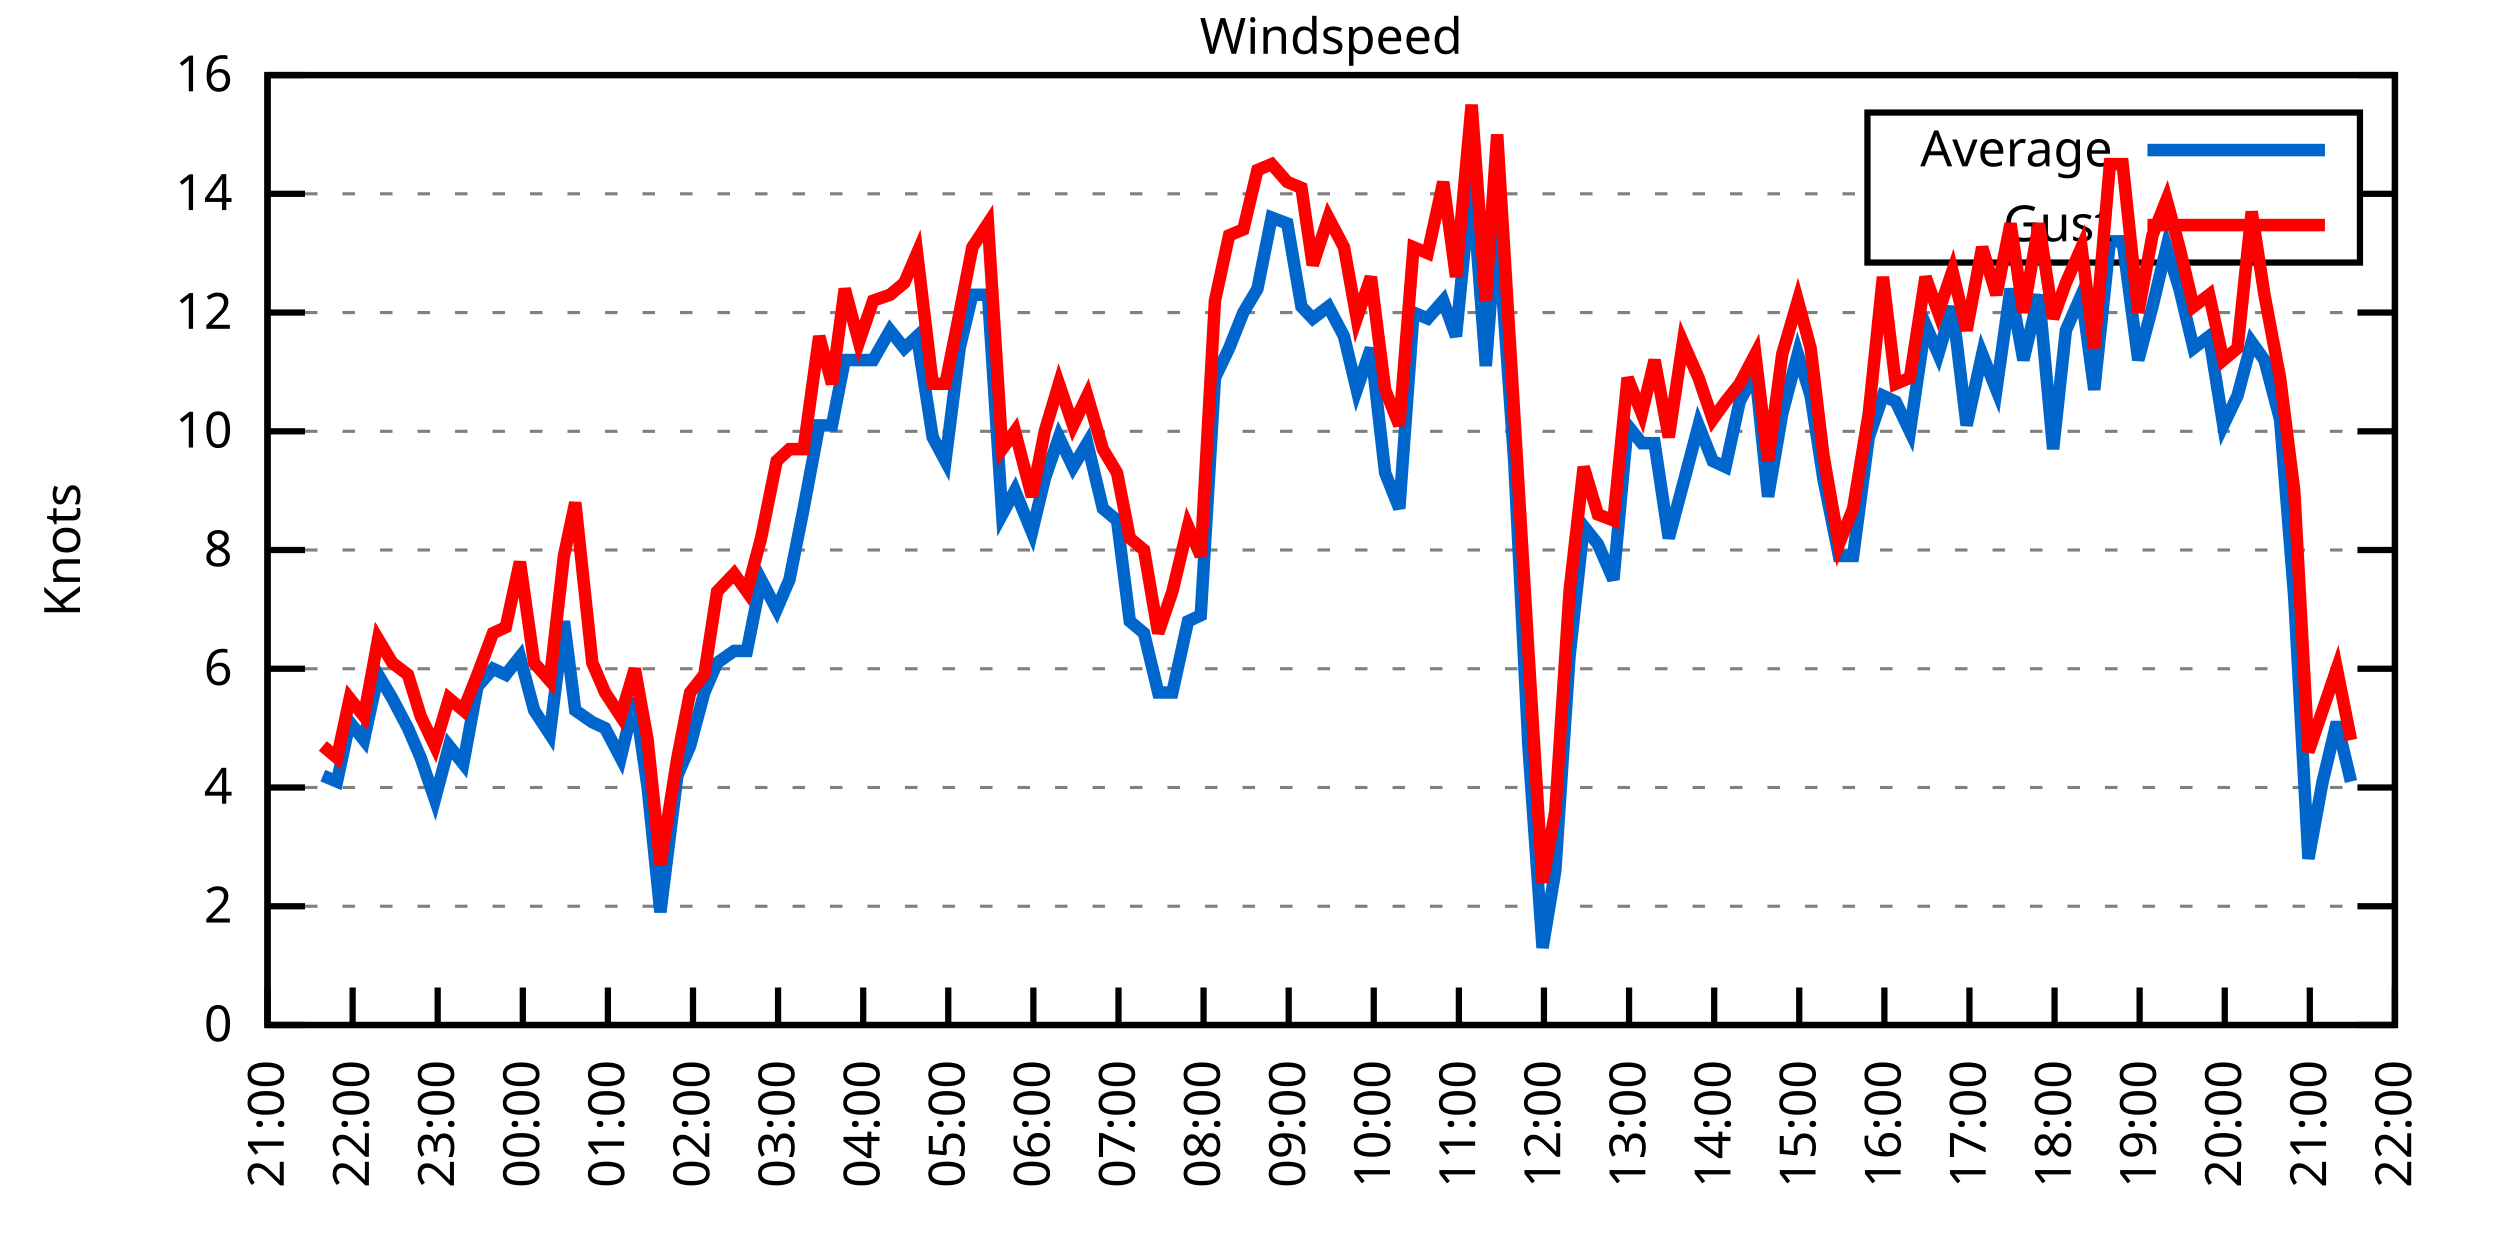
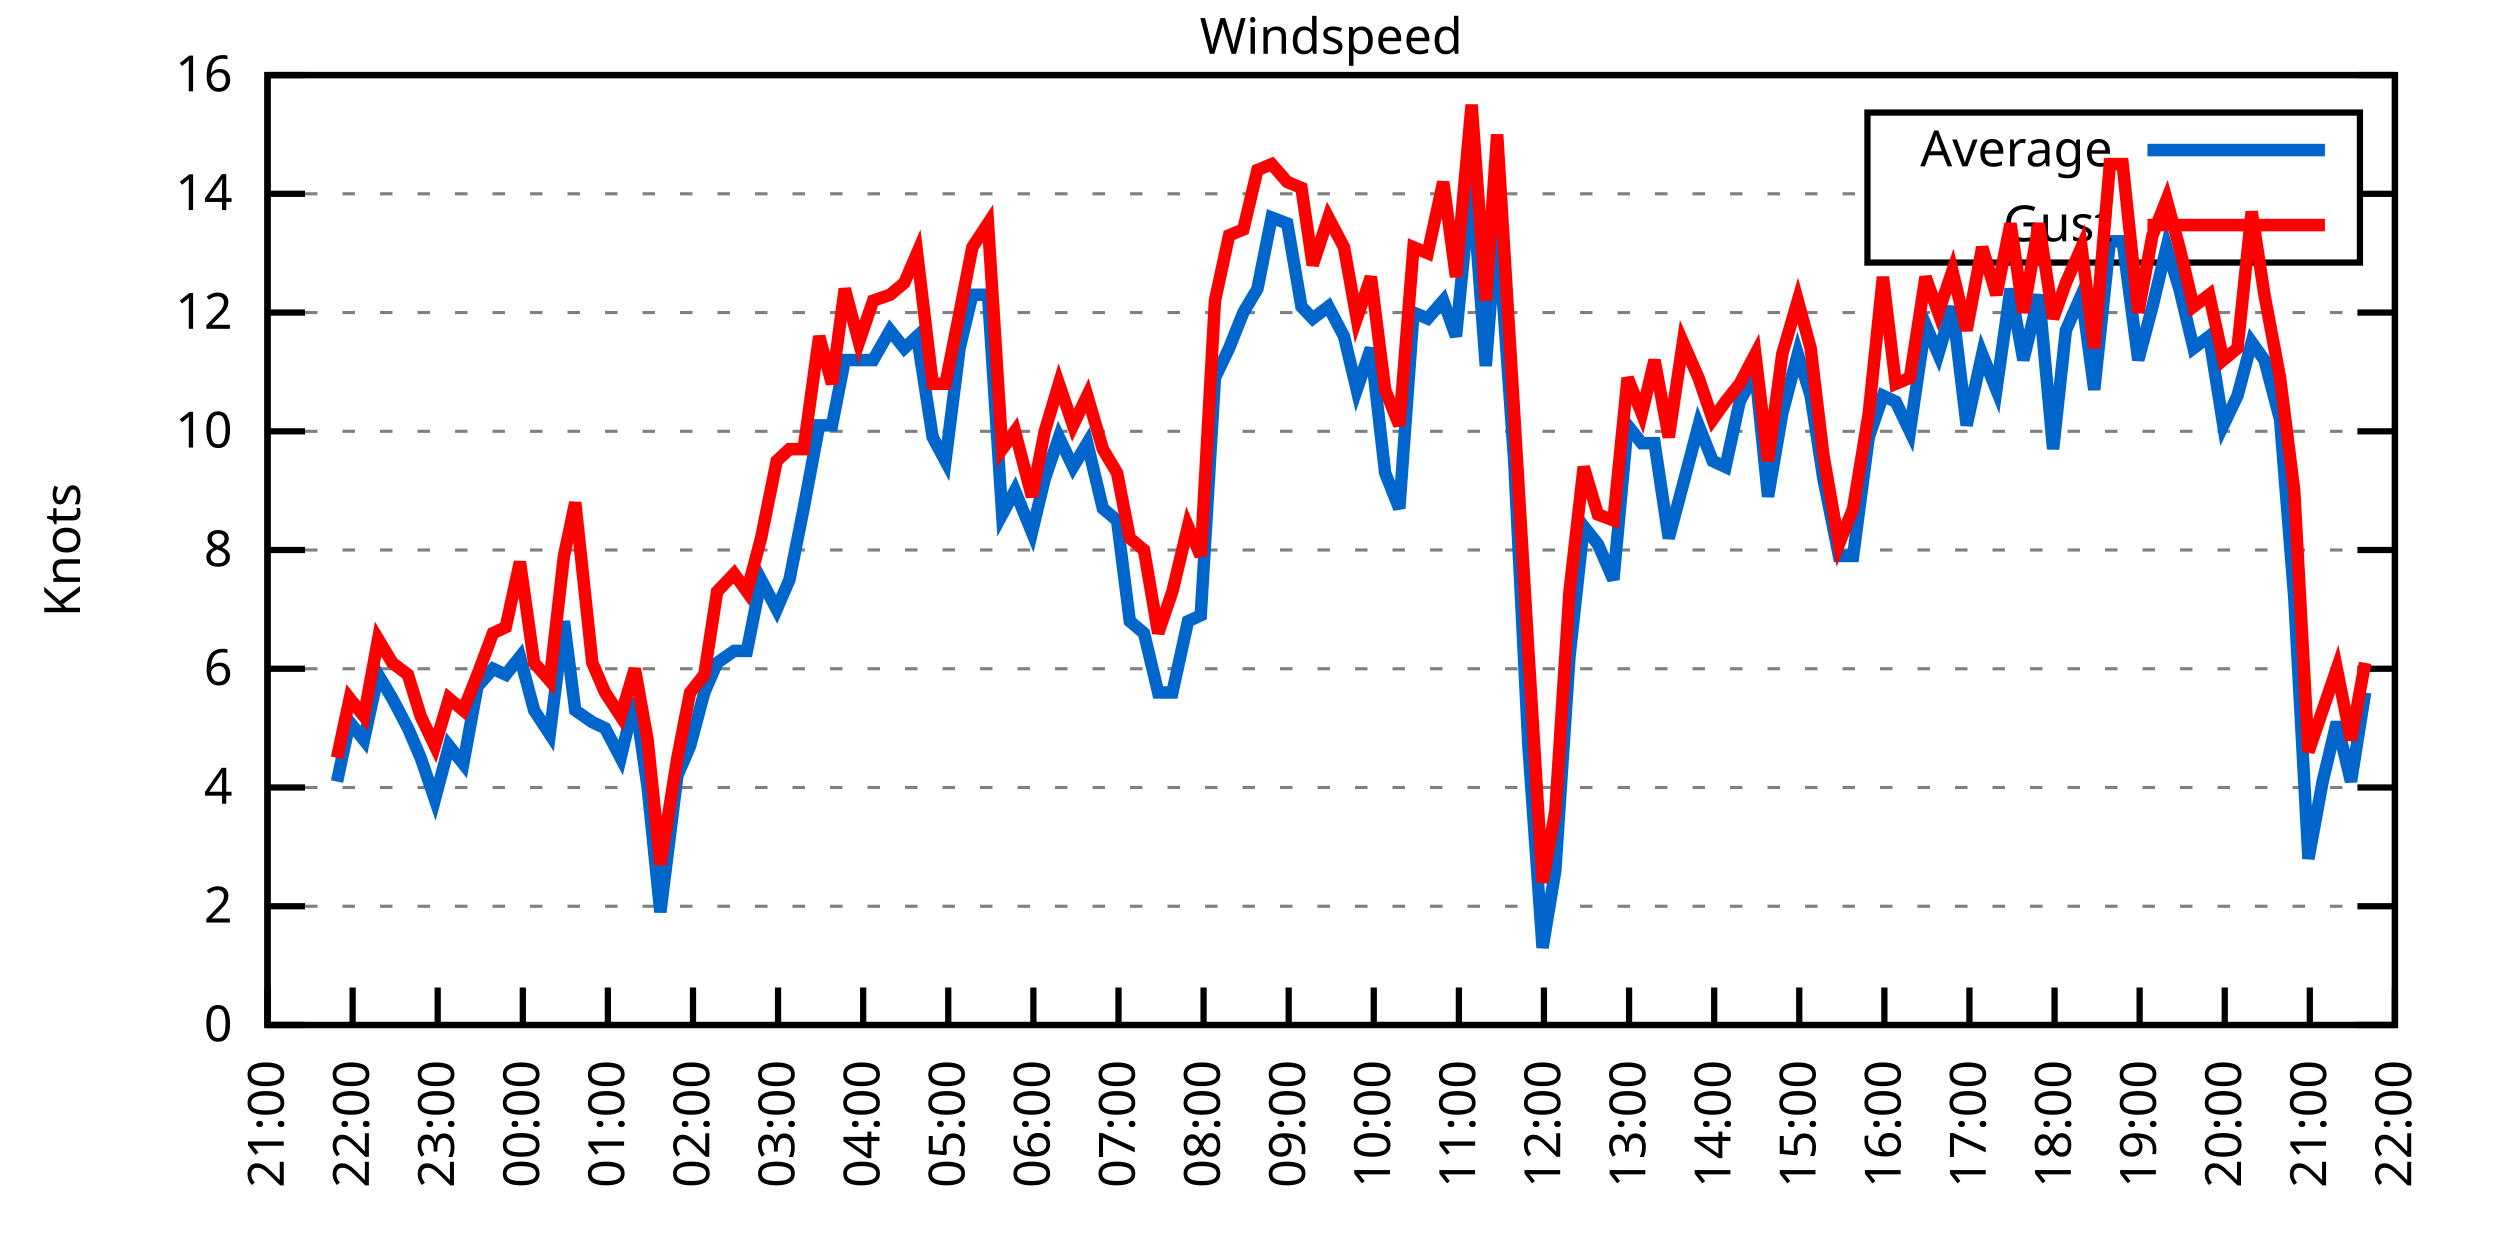
<svg xmlns="http://www.w3.org/2000/svg" xmlns:xlink="http://www.w3.org/1999/xlink" width="400" height="200" viewBox="0 0 400 200">
  <g id="gnuplot_canvas">
    <rect x="0" y="0" width="400" height="200" fill="none" />
    <defs>
      <circle id="gpDot" r="0.5" stroke-width="0.5" stroke="currentColor" />
      <path id="gpPt0" stroke-width="0.333" stroke="currentColor" d="M-1,0 h2 M0,-1 v2" />
      <path id="gpPt1" stroke-width="0.333" stroke="currentColor" d="M-1,-1 L1,1 M1,-1 L-1,1" />
      <path id="gpPt2" stroke-width="0.333" stroke="currentColor" d="M-1,0 L1,0 M0,-1 L0,1 M-1,-1 L1,1 M-1,1 L1,-1" />
      <rect id="gpPt3" stroke-width="0.333" stroke="currentColor" x="-1" y="-1" width="2" height="2" />
      <rect id="gpPt4" stroke-width="0.333" stroke="currentColor" fill="currentColor" x="-1" y="-1" width="2" height="2" />
      <circle id="gpPt5" stroke-width="0.333" stroke="currentColor" cx="0" cy="0" r="1" />
      <use xlink:href="#gpPt5" id="gpPt6" fill="currentColor" stroke="none" />
      <path id="gpPt7" stroke-width="0.333" stroke="currentColor" d="M0,-1.33 L-1.33,0.67 L1.33,0.67 z" />
      <use xlink:href="#gpPt7" id="gpPt8" fill="currentColor" stroke="none" />
      <use xlink:href="#gpPt7" id="gpPt9" stroke="currentColor" transform="rotate(180)" />
      <use xlink:href="#gpPt9" id="gpPt10" fill="currentColor" stroke="none" />
      <use xlink:href="#gpPt3" id="gpPt11" stroke="currentColor" transform="rotate(45)" />
      <use xlink:href="#gpPt11" id="gpPt12" fill="currentColor" stroke="none" />
      <path id="gpPt13" stroke-width="0.333" stroke="currentColor" d="M0,1.330 L1.265,0.411 L0.782,-1.067 L-0.782,-1.076 L-1.265,0.411 z" />
      <use xlink:href="#gpPt13" id="gpPt14" fill="currentColor" stroke="none" />
      <filter id="textbox" filterUnits="objectBoundingBox" x="0" y="0" height="1" width="1">
        <feFlood flood-color="white" flood-opacity="1" result="bgnd" />
        <feComposite in="SourceGraphic" in2="bgnd" operator="atop" />
      </filter>
      <filter id="greybox" filterUnits="objectBoundingBox" x="0" y="0" height="1" width="1">
        <feFlood flood-color="lightgrey" flood-opacity="1" result="grey" />
        <feComposite in="SourceGraphic" in2="grey" operator="atop" />
      </filter>
    </defs>
    <g fill="none" color="white" stroke="currentColor" stroke-width="1.00" stroke-linecap="butt" stroke-linejoin="miter">
</g>
    <g fill="none" color="black" stroke="currentColor" stroke-width="1.00" stroke-linecap="butt" stroke-linejoin="miter">
      <g stroke="none" shape-rendering="crispEdges">
        <polygon fill="rgb(255, 255, 255)" points="42.80,164.00 383.18,164.00 383.18,12.02 42.80,12.02 " />
      </g>
    </g>
    <g fill="none" color="black" stroke="currentColor" stroke-width="1.00" stroke-linecap="butt" stroke-linejoin="miter">
</g>
    <g fill="none" color="black" stroke="black" stroke-width="0.50" stroke-linecap="butt" stroke-linejoin="miter">
</g>
    <g fill="none" color="gray" stroke="currentColor" stroke-width="0.50" stroke-linecap="butt" stroke-linejoin="miter">
      <path stroke="gray" stroke-dasharray="2,4" class="gridline" d="M42.80,164.00 L383.19,164.00  " />
    </g>
    <g fill="none" color="gray" stroke="gray" stroke-width="1.00" stroke-linecap="butt" stroke-linejoin="miter">
</g>
    <g fill="none" color="black" stroke="currentColor" stroke-width="1.00" stroke-linecap="butt" stroke-linejoin="miter">
      <path stroke="black" d="M42.80,164.00 L48.80,164.00 M383.19,164.00 L377.19,164.00  " />
      <g transform="translate(37.20,166.60)" stroke="none" fill="black" font-family="Sans" font-size="8.00" text-anchor="end">
        <text>
          <tspan font-family="Sans"> 0</tspan>
        </text>
      </g>
    </g>
    <g fill="none" color="black" stroke="currentColor" stroke-width="1.00" stroke-linecap="butt" stroke-linejoin="miter">
</g>
    <g fill="none" color="black" stroke="black" stroke-width="0.50" stroke-linecap="butt" stroke-linejoin="miter">
</g>
    <g fill="none" color="gray" stroke="currentColor" stroke-width="0.50" stroke-linecap="butt" stroke-linejoin="miter">
      <path stroke="gray" stroke-dasharray="2,4" class="gridline" d="M42.80,145.00 L383.19,145.00  " />
    </g>
    <g fill="none" color="gray" stroke="gray" stroke-width="1.00" stroke-linecap="butt" stroke-linejoin="miter">
</g>
    <g fill="none" color="black" stroke="currentColor" stroke-width="1.00" stroke-linecap="butt" stroke-linejoin="miter">
      <path stroke="black" d="M42.80,145.00 L48.80,145.00 M383.19,145.00 L377.19,145.00  " />
      <g transform="translate(37.20,147.60)" stroke="none" fill="black" font-family="Sans" font-size="8.00" text-anchor="end">
        <text>
          <tspan font-family="Sans"> 2</tspan>
        </text>
      </g>
    </g>
    <g fill="none" color="black" stroke="currentColor" stroke-width="1.00" stroke-linecap="butt" stroke-linejoin="miter">
</g>
    <g fill="none" color="black" stroke="black" stroke-width="0.50" stroke-linecap="butt" stroke-linejoin="miter">
</g>
    <g fill="none" color="gray" stroke="currentColor" stroke-width="0.50" stroke-linecap="butt" stroke-linejoin="miter">
      <path stroke="gray" stroke-dasharray="2,4" class="gridline" d="M42.80,126.00 L383.19,126.00  " />
    </g>
    <g fill="none" color="gray" stroke="gray" stroke-width="1.00" stroke-linecap="butt" stroke-linejoin="miter">
</g>
    <g fill="none" color="black" stroke="currentColor" stroke-width="1.00" stroke-linecap="butt" stroke-linejoin="miter">
      <path stroke="black" d="M42.80,126.00 L48.80,126.00 M383.19,126.00 L377.19,126.00  " />
      <g transform="translate(37.20,128.60)" stroke="none" fill="black" font-family="Sans" font-size="8.00" text-anchor="end">
        <text>
          <tspan font-family="Sans"> 4</tspan>
        </text>
      </g>
    </g>
    <g fill="none" color="black" stroke="currentColor" stroke-width="1.00" stroke-linecap="butt" stroke-linejoin="miter">
</g>
    <g fill="none" color="black" stroke="black" stroke-width="0.50" stroke-linecap="butt" stroke-linejoin="miter">
</g>
    <g fill="none" color="gray" stroke="currentColor" stroke-width="0.50" stroke-linecap="butt" stroke-linejoin="miter">
      <path stroke="gray" stroke-dasharray="2,4" class="gridline" d="M42.80,107.00 L383.19,107.00  " />
    </g>
    <g fill="none" color="gray" stroke="gray" stroke-width="1.00" stroke-linecap="butt" stroke-linejoin="miter">
</g>
    <g fill="none" color="black" stroke="currentColor" stroke-width="1.00" stroke-linecap="butt" stroke-linejoin="miter">
      <path stroke="black" d="M42.80,107.00 L48.80,107.00 M383.19,107.00 L377.19,107.00  " />
      <g transform="translate(37.20,109.60)" stroke="none" fill="black" font-family="Sans" font-size="8.00" text-anchor="end">
        <text>
          <tspan font-family="Sans"> 6</tspan>
        </text>
      </g>
    </g>
    <g fill="none" color="black" stroke="currentColor" stroke-width="1.00" stroke-linecap="butt" stroke-linejoin="miter">
</g>
    <g fill="none" color="black" stroke="black" stroke-width="0.50" stroke-linecap="butt" stroke-linejoin="miter">
</g>
    <g fill="none" color="gray" stroke="currentColor" stroke-width="0.50" stroke-linecap="butt" stroke-linejoin="miter">
      <path stroke="gray" stroke-dasharray="2,4" class="gridline" d="M42.80,88.00 L383.19,88.00  " />
    </g>
    <g fill="none" color="gray" stroke="gray" stroke-width="1.00" stroke-linecap="butt" stroke-linejoin="miter">
</g>
    <g fill="none" color="black" stroke="currentColor" stroke-width="1.00" stroke-linecap="butt" stroke-linejoin="miter">
      <path stroke="black" d="M42.80,88.00 L48.80,88.00 M383.19,88.00 L377.19,88.00  " />
      <g transform="translate(37.20,90.60)" stroke="none" fill="black" font-family="Sans" font-size="8.00" text-anchor="end">
        <text>
          <tspan font-family="Sans"> 8</tspan>
        </text>
      </g>
    </g>
    <g fill="none" color="black" stroke="currentColor" stroke-width="1.00" stroke-linecap="butt" stroke-linejoin="miter">
</g>
    <g fill="none" color="black" stroke="black" stroke-width="0.50" stroke-linecap="butt" stroke-linejoin="miter">
</g>
    <g fill="none" color="gray" stroke="currentColor" stroke-width="0.50" stroke-linecap="butt" stroke-linejoin="miter">
      <path stroke="gray" stroke-dasharray="2,4" class="gridline" d="M42.80,69.01 L383.19,69.01  " />
    </g>
    <g fill="none" color="gray" stroke="gray" stroke-width="1.00" stroke-linecap="butt" stroke-linejoin="miter">
</g>
    <g fill="none" color="black" stroke="currentColor" stroke-width="1.00" stroke-linecap="butt" stroke-linejoin="miter">
      <path stroke="black" d="M42.80,69.01 L48.80,69.01 M383.19,69.01 L377.19,69.01  " />
      <g transform="translate(37.20,71.61)" stroke="none" fill="black" font-family="Sans" font-size="8.00" text-anchor="end">
        <text>
          <tspan font-family="Sans"> 10</tspan>
        </text>
      </g>
    </g>
    <g fill="none" color="black" stroke="currentColor" stroke-width="1.00" stroke-linecap="butt" stroke-linejoin="miter">
</g>
    <g fill="none" color="black" stroke="black" stroke-width="0.50" stroke-linecap="butt" stroke-linejoin="miter">
</g>
    <g fill="none" color="gray" stroke="currentColor" stroke-width="0.50" stroke-linecap="butt" stroke-linejoin="miter">
      <path stroke="gray" stroke-dasharray="2,4" class="gridline" d="M42.80,50.01 L383.19,50.01  " />
    </g>
    <g fill="none" color="gray" stroke="gray" stroke-width="1.00" stroke-linecap="butt" stroke-linejoin="miter">
</g>
    <g fill="none" color="black" stroke="currentColor" stroke-width="1.00" stroke-linecap="butt" stroke-linejoin="miter">
      <path stroke="black" d="M42.80,50.01 L48.80,50.01 M383.19,50.01 L377.19,50.01  " />
      <g transform="translate(37.20,52.61)" stroke="none" fill="black" font-family="Sans" font-size="8.00" text-anchor="end">
        <text>
          <tspan font-family="Sans"> 12</tspan>
        </text>
      </g>
    </g>
    <g fill="none" color="black" stroke="currentColor" stroke-width="1.00" stroke-linecap="butt" stroke-linejoin="miter">
</g>
    <g fill="none" color="black" stroke="black" stroke-width="0.50" stroke-linecap="butt" stroke-linejoin="miter">
</g>
    <g fill="none" color="gray" stroke="currentColor" stroke-width="0.50" stroke-linecap="butt" stroke-linejoin="miter">
      <path stroke="gray" stroke-dasharray="2,4" class="gridline" d="M42.80,31.01 L298.79,31.01 M377.59,31.01 L383.19,31.01  " />
    </g>
    <g fill="none" color="gray" stroke="gray" stroke-width="1.00" stroke-linecap="butt" stroke-linejoin="miter">
</g>
    <g fill="none" color="black" stroke="currentColor" stroke-width="1.00" stroke-linecap="butt" stroke-linejoin="miter">
      <path stroke="black" d="M42.80,31.01 L48.80,31.01 M383.19,31.01 L377.19,31.01  " />
      <g transform="translate(37.20,33.61)" stroke="none" fill="black" font-family="Sans" font-size="8.00" text-anchor="end">
        <text>
          <tspan font-family="Sans"> 14</tspan>
        </text>
      </g>
    </g>
    <g fill="none" color="black" stroke="currentColor" stroke-width="1.00" stroke-linecap="butt" stroke-linejoin="miter">
</g>
    <g fill="none" color="black" stroke="black" stroke-width="0.50" stroke-linecap="butt" stroke-linejoin="miter">
</g>
    <g fill="none" color="gray" stroke="currentColor" stroke-width="0.50" stroke-linecap="butt" stroke-linejoin="miter">
      <path stroke="gray" stroke-dasharray="2,4" class="gridline" d="M42.80,12.01 L383.19,12.01  " />
    </g>
    <g fill="none" color="gray" stroke="gray" stroke-width="1.00" stroke-linecap="butt" stroke-linejoin="miter">
</g>
    <g fill="none" color="black" stroke="currentColor" stroke-width="1.00" stroke-linecap="butt" stroke-linejoin="miter">
      <path stroke="black" d="M42.80,12.01 L48.80,12.01 M383.19,12.01 L377.19,12.01  " />
      <g transform="translate(37.20,14.61)" stroke="none" fill="black" font-family="Sans" font-size="8.00" text-anchor="end">
        <text>
          <tspan font-family="Sans"> 16</tspan>
        </text>
      </g>
    </g>
    <g fill="none" color="black" stroke="currentColor" stroke-width="1.00" stroke-linecap="butt" stroke-linejoin="miter">
      <path stroke="black" d="M42.80,164.00 L42.80,158.00  " />
      <g transform="translate(45.40,169.60) rotate(270.00)" stroke="none" fill="black" font-family="Sans" font-size="8.00" text-anchor="end">
        <text>
          <tspan font-family="Sans">21:00</tspan>
        </text>
      </g>
    </g>
    <g fill="none" color="black" stroke="currentColor" stroke-width="1.00" stroke-linecap="butt" stroke-linejoin="miter">
      <path stroke="black" d="M56.42,164.00 L56.42,158.00  " />
      <g transform="translate(59.02,169.60) rotate(270.00)" stroke="none" fill="black" font-family="Sans" font-size="8.00" text-anchor="end">
        <text>
          <tspan font-family="Sans">22:00</tspan>
        </text>
      </g>
    </g>
    <g fill="none" color="black" stroke="currentColor" stroke-width="1.00" stroke-linecap="butt" stroke-linejoin="miter">
      <path stroke="black" d="M70.03,164.00 L70.03,158.00  " />
      <g transform="translate(72.63,169.60) rotate(270.00)" stroke="none" fill="black" font-family="Sans" font-size="8.00" text-anchor="end">
        <text>
          <tspan font-family="Sans">23:00</tspan>
        </text>
      </g>
    </g>
    <g fill="none" color="black" stroke="currentColor" stroke-width="1.00" stroke-linecap="butt" stroke-linejoin="miter">
      <path stroke="black" d="M83.65,164.00 L83.65,158.00  " />
      <g transform="translate(86.25,169.60) rotate(270.00)" stroke="none" fill="black" font-family="Sans" font-size="8.00" text-anchor="end">
        <text>
          <tspan font-family="Sans">00:00</tspan>
        </text>
      </g>
    </g>
    <g fill="none" color="black" stroke="currentColor" stroke-width="1.00" stroke-linecap="butt" stroke-linejoin="miter">
      <path stroke="black" d="M97.26,164.00 L97.26,158.00  " />
      <g transform="translate(99.86,169.60) rotate(270.00)" stroke="none" fill="black" font-family="Sans" font-size="8.00" text-anchor="end">
        <text>
          <tspan font-family="Sans">01:00</tspan>
        </text>
      </g>
    </g>
    <g fill="none" color="black" stroke="currentColor" stroke-width="1.00" stroke-linecap="butt" stroke-linejoin="miter">
      <path stroke="black" d="M110.88,164.00 L110.88,158.00  " />
      <g transform="translate(113.48,169.60) rotate(270.00)" stroke="none" fill="black" font-family="Sans" font-size="8.00" text-anchor="end">
        <text>
          <tspan font-family="Sans">02:00</tspan>
        </text>
      </g>
    </g>
    <g fill="none" color="black" stroke="currentColor" stroke-width="1.00" stroke-linecap="butt" stroke-linejoin="miter">
      <path stroke="black" d="M124.49,164.00 L124.49,158.00  " />
      <g transform="translate(127.09,169.60) rotate(270.00)" stroke="none" fill="black" font-family="Sans" font-size="8.00" text-anchor="end">
        <text>
          <tspan font-family="Sans">03:00</tspan>
        </text>
      </g>
    </g>
    <g fill="none" color="black" stroke="currentColor" stroke-width="1.00" stroke-linecap="butt" stroke-linejoin="miter">
      <path stroke="black" d="M138.11,164.00 L138.11,158.00  " />
      <g transform="translate(140.71,169.60) rotate(270.00)" stroke="none" fill="black" font-family="Sans" font-size="8.00" text-anchor="end">
        <text>
          <tspan font-family="Sans">04:00</tspan>
        </text>
      </g>
    </g>
    <g fill="none" color="black" stroke="currentColor" stroke-width="1.00" stroke-linecap="butt" stroke-linejoin="miter">
      <path stroke="black" d="M151.72,164.00 L151.72,158.00  " />
      <g transform="translate(154.32,169.60) rotate(270.00)" stroke="none" fill="black" font-family="Sans" font-size="8.00" text-anchor="end">
        <text>
          <tspan font-family="Sans">05:00</tspan>
        </text>
      </g>
    </g>
    <g fill="none" color="black" stroke="currentColor" stroke-width="1.00" stroke-linecap="butt" stroke-linejoin="miter">
      <path stroke="black" d="M165.34,164.00 L165.34,158.00  " />
      <g transform="translate(167.94,169.60) rotate(270.00)" stroke="none" fill="black" font-family="Sans" font-size="8.00" text-anchor="end">
        <text>
          <tspan font-family="Sans">06:00</tspan>
        </text>
      </g>
    </g>
    <g fill="none" color="black" stroke="currentColor" stroke-width="1.00" stroke-linecap="butt" stroke-linejoin="miter">
      <path stroke="black" d="M178.96,164.00 L178.96,158.00  " />
      <g transform="translate(181.56,169.60) rotate(270.00)" stroke="none" fill="black" font-family="Sans" font-size="8.00" text-anchor="end">
        <text>
          <tspan font-family="Sans">07:00</tspan>
        </text>
      </g>
    </g>
    <g fill="none" color="black" stroke="currentColor" stroke-width="1.00" stroke-linecap="butt" stroke-linejoin="miter">
      <path stroke="black" d="M192.57,164.00 L192.57,158.00  " />
      <g transform="translate(195.17,169.60) rotate(270.00)" stroke="none" fill="black" font-family="Sans" font-size="8.00" text-anchor="end">
        <text>
          <tspan font-family="Sans">08:00</tspan>
        </text>
      </g>
    </g>
    <g fill="none" color="black" stroke="currentColor" stroke-width="1.00" stroke-linecap="butt" stroke-linejoin="miter">
      <path stroke="black" d="M206.19,164.00 L206.19,158.00  " />
      <g transform="translate(208.79,169.60) rotate(270.00)" stroke="none" fill="black" font-family="Sans" font-size="8.00" text-anchor="end">
        <text>
          <tspan font-family="Sans">09:00</tspan>
        </text>
      </g>
    </g>
    <g fill="none" color="black" stroke="currentColor" stroke-width="1.00" stroke-linecap="butt" stroke-linejoin="miter">
      <path stroke="black" d="M219.80,164.00 L219.80,158.00  " />
      <g transform="translate(222.40,169.60) rotate(270.00)" stroke="none" fill="black" font-family="Sans" font-size="8.00" text-anchor="end">
        <text>
          <tspan font-family="Sans">10:00</tspan>
        </text>
      </g>
    </g>
    <g fill="none" color="black" stroke="currentColor" stroke-width="1.00" stroke-linecap="butt" stroke-linejoin="miter">
      <path stroke="black" d="M233.42,164.00 L233.42,158.00  " />
      <g transform="translate(236.02,169.60) rotate(270.00)" stroke="none" fill="black" font-family="Sans" font-size="8.00" text-anchor="end">
        <text>
          <tspan font-family="Sans">11:00</tspan>
        </text>
      </g>
    </g>
    <g fill="none" color="black" stroke="currentColor" stroke-width="1.00" stroke-linecap="butt" stroke-linejoin="miter">
      <path stroke="black" d="M247.03,164.00 L247.03,158.00  " />
      <g transform="translate(249.63,169.60) rotate(270.00)" stroke="none" fill="black" font-family="Sans" font-size="8.00" text-anchor="end">
        <text>
          <tspan font-family="Sans">12:00</tspan>
        </text>
      </g>
    </g>
    <g fill="none" color="black" stroke="currentColor" stroke-width="1.00" stroke-linecap="butt" stroke-linejoin="miter">
      <path stroke="black" d="M260.65,164.00 L260.65,158.00  " />
      <g transform="translate(263.25,169.60) rotate(270.00)" stroke="none" fill="black" font-family="Sans" font-size="8.00" text-anchor="end">
        <text>
          <tspan font-family="Sans">13:00</tspan>
        </text>
      </g>
    </g>
    <g fill="none" color="black" stroke="currentColor" stroke-width="1.00" stroke-linecap="butt" stroke-linejoin="miter">
      <path stroke="black" d="M274.27,164.00 L274.27,158.00  " />
      <g transform="translate(276.87,169.60) rotate(270.00)" stroke="none" fill="black" font-family="Sans" font-size="8.00" text-anchor="end">
        <text>
          <tspan font-family="Sans">14:00</tspan>
        </text>
      </g>
    </g>
    <g fill="none" color="black" stroke="currentColor" stroke-width="1.00" stroke-linecap="butt" stroke-linejoin="miter">
      <path stroke="black" d="M287.88,164.00 L287.88,158.00  " />
      <g transform="translate(290.48,169.60) rotate(270.00)" stroke="none" fill="black" font-family="Sans" font-size="8.00" text-anchor="end">
        <text>
          <tspan font-family="Sans">15:00</tspan>
        </text>
      </g>
    </g>
    <g fill="none" color="black" stroke="currentColor" stroke-width="1.00" stroke-linecap="butt" stroke-linejoin="miter">
      <path stroke="black" d="M301.50,164.00 L301.50,158.00  " />
      <g transform="translate(304.10,169.60) rotate(270.00)" stroke="none" fill="black" font-family="Sans" font-size="8.00" text-anchor="end">
        <text>
          <tspan font-family="Sans">16:00</tspan>
        </text>
      </g>
    </g>
    <g fill="none" color="black" stroke="currentColor" stroke-width="1.00" stroke-linecap="butt" stroke-linejoin="miter">
      <path stroke="black" d="M315.11,164.00 L315.11,158.00  " />
      <g transform="translate(317.71,169.60) rotate(270.00)" stroke="none" fill="black" font-family="Sans" font-size="8.00" text-anchor="end">
        <text>
          <tspan font-family="Sans">17:00</tspan>
        </text>
      </g>
    </g>
    <g fill="none" color="black" stroke="currentColor" stroke-width="1.00" stroke-linecap="butt" stroke-linejoin="miter">
      <path stroke="black" d="M328.73,164.00 L328.73,158.00  " />
      <g transform="translate(331.33,169.60) rotate(270.00)" stroke="none" fill="black" font-family="Sans" font-size="8.00" text-anchor="end">
        <text>
          <tspan font-family="Sans">18:00</tspan>
        </text>
      </g>
    </g>
    <g fill="none" color="black" stroke="currentColor" stroke-width="1.00" stroke-linecap="butt" stroke-linejoin="miter">
      <path stroke="black" d="M342.34,164.00 L342.34,158.00  " />
      <g transform="translate(344.94,169.60) rotate(270.00)" stroke="none" fill="black" font-family="Sans" font-size="8.00" text-anchor="end">
        <text>
          <tspan font-family="Sans">19:00</tspan>
        </text>
      </g>
    </g>
    <g fill="none" color="black" stroke="currentColor" stroke-width="1.00" stroke-linecap="butt" stroke-linejoin="miter">
      <path stroke="black" d="M355.96,164.00 L355.96,158.00  " />
      <g transform="translate(358.56,169.60) rotate(270.00)" stroke="none" fill="black" font-family="Sans" font-size="8.00" text-anchor="end">
        <text>
          <tspan font-family="Sans">20:00</tspan>
        </text>
      </g>
    </g>
    <g fill="none" color="black" stroke="currentColor" stroke-width="1.00" stroke-linecap="butt" stroke-linejoin="miter">
      <path stroke="black" d="M369.57,164.00 L369.57,158.00  " />
      <g transform="translate(372.17,169.60) rotate(270.00)" stroke="none" fill="black" font-family="Sans" font-size="8.00" text-anchor="end">
        <text>
          <tspan font-family="Sans">21:00</tspan>
        </text>
      </g>
    </g>
    <g fill="none" color="black" stroke="currentColor" stroke-width="1.00" stroke-linecap="butt" stroke-linejoin="miter">
      <path stroke="black" d="M383.19,164.00 L383.19,158.00  " />
      <g transform="translate(385.79,169.60) rotate(270.00)" stroke="none" fill="black" font-family="Sans" font-size="8.00" text-anchor="end">
        <text>
          <tspan font-family="Sans">22:00</tspan>
        </text>
      </g>
    </g>
    <g fill="none" color="black" stroke="currentColor" stroke-width="1.00" stroke-linecap="butt" stroke-linejoin="miter">
</g>
    <g fill="none" color="black" stroke="currentColor" stroke-width="1.00" stroke-linecap="butt" stroke-linejoin="miter">
      <path stroke="black" d="M42.80,12.01 L42.80,164.00 L383.19,164.00 L383.19,12.01 L42.80,12.01 Z  " />
    </g>
    <g fill="none" color="black" stroke="currentColor" stroke-width="1.00" stroke-linecap="butt" stroke-linejoin="miter">
</g>
    <g fill="none" color="black" stroke="currentColor" stroke-width="1.00" stroke-linecap="butt" stroke-linejoin="miter">
      <path stroke="black" d="M298.79,42.01 L298.79,18.01 L377.59,18.01 L377.59,42.01 L298.79,42.01 Z  " />
    </g>
    <g id="Windspeed_plot_1">
      <g fill="none" color="white" stroke="black" stroke-width="2.00" stroke-linecap="butt" stroke-linejoin="miter">
</g>
      <g fill="none" color="black" stroke="currentColor" stroke-width="2.00" stroke-linecap="butt" stroke-linejoin="miter">
        <g transform="translate(337.99,26.61)" stroke="none" fill="black" font-family="Sans" font-size="8.00" text-anchor="end">
          <text>
            <tspan font-family="Sans">Average</tspan>
          </text>
        </g>
      </g>
      <g fill="none" color="black" stroke="currentColor" stroke-width="2.00" stroke-linecap="butt" stroke-linejoin="miter">
-         <path stroke="rgb(  0, 102, 204)" d="M343.59,24.01 L371.99,24.01 M51.65,124.10 L53.92,125.05 L55.96,115.55 L58.23,118.40 L60.50,107.95 L62.77,111.75   L65.27,116.50 L67.31,121.25 L69.58,127.90 L71.85,119.35 L74.12,122.20 L76.39,109.85 L78.88,107.00 L80.92,107.95   L83.19,105.10 L85.46,113.65 L87.96,117.45 L90.23,99.40 L92.04,113.65 L94.77,115.55 L96.81,116.50 L99.30,121.25   L101.57,111.75 L103.62,126.00 L105.66,145.95 L108.38,124.10 L110.42,119.35 L112.69,110.80 L114.74,106.05 L117.46,104.15   L119.50,104.15 L121.77,92.75 L124.27,97.50 L126.31,92.75 L128.58,81.36 L131.07,68.06 L133.12,68.06 L135.16,57.61   L137.43,57.61 L139.70,57.61 L142.42,52.86 L144.69,55.71 L146.73,53.81 L149.23,69.96 L151.27,73.76 L153.54,55.71   L155.58,47.16 L158.08,47.16 L160.35,82.31 L162.39,78.51 L165.11,85.16 L167.16,76.61 L169.43,69.96 L171.69,74.71   L173.96,70.91 L176.46,81.36 L178.73,83.26 L180.77,99.40 L183.04,101.30 L185.31,110.80 L187.58,110.80 L190.08,99.40   L192.12,98.45 L194.39,60.46 L196.66,55.71 L198.93,50.01 L201.19,46.21 L203.46,34.81 L205.96,35.76 L208.23,49.06   L210.04,50.96 L212.54,49.06 L215.04,53.81 L217.08,62.36 L219.35,55.71 L221.62,75.66 L223.89,81.36 L226.16,50.01   L228.43,50.96 L230.92,48.11 L232.96,53.81 L235.46,28.16 L237.73,58.56 L239.55,34.81 L242.27,73.76 L244.54,119.35   L246.81,151.65 L248.85,139.30 L251.12,105.10 L253.39,84.21 L255.66,87.06 L258.15,92.75 L260.42,68.06 L262.69,70.91   L264.73,70.91 L267.00,86.11 L269.27,77.56 L271.77,68.06 L274.04,73.76 L276.08,74.71 L278.35,64.26 L280.85,59.51   L282.89,79.46 L285.16,66.16 L287.65,56.66 L289.70,63.31 L291.74,76.61 L294.23,88.95 L296.50,88.95 L299.00,69.96   L301.27,63.31 L303.31,64.26 L305.58,69.01 L308.08,51.91 L310.12,56.66 L312.39,49.06 L314.66,68.06 L317.15,56.66   L319.42,62.36 L321.69,46.21 L323.74,57.61 L326.23,47.16 L328.50,71.86 L330.54,52.86 L333.04,47.16 L335.08,62.36   L337.58,38.61 L339.62,38.61 L342.12,57.61 L344.39,49.06 L346.65,39.56 L348.70,46.21 L350.97,55.71 L353.46,53.81   L355.73,68.06 L358.00,63.31 L360.27,54.76 L362.31,57.61 L364.81,67.11 L367.08,95.60 L369.35,137.40 L371.62,125.05   L373.89,115.55 L376.16,125.05  " />
+         <path stroke="rgb(  0, 102, 204)" d="M343.59,24.01 L371.99,24.01 M53.92,125.05 L55.96,115.55 L58.23,118.40 L60.50,107.95 L62.77,111.75 L65.27,116.50   L67.31,121.25 L69.58,127.90 L71.85,119.35 L74.12,122.20 L76.39,109.85 L78.88,107.00 L80.92,107.95 L83.19,105.10   L85.46,113.65 L87.96,117.45 L90.23,99.40 L92.04,113.65 L94.77,115.55 L96.81,116.50 L99.30,121.25 L101.57,111.75   L103.62,126.00 L105.66,145.95 L108.38,124.10 L110.42,119.35 L112.69,110.80 L114.74,106.05 L117.46,104.15 L119.50,104.15   L121.77,92.75 L124.27,97.50 L126.31,92.75 L128.58,81.36 L131.07,68.06 L133.12,68.06 L135.16,57.61 L137.43,57.61   L139.70,57.61 L142.42,52.86 L144.69,55.71 L146.73,53.81 L149.23,69.96 L151.27,73.76 L153.54,55.71 L155.58,47.16   L158.08,47.16 L160.35,82.31 L162.39,78.51 L165.11,85.16 L167.16,76.61 L169.43,69.96 L171.69,74.71 L173.96,70.91   L176.46,81.36 L178.73,83.26 L180.77,99.40 L183.04,101.30 L185.31,110.80 L187.58,110.80 L190.08,99.40 L192.12,98.45   L194.39,60.46 L196.66,55.71 L198.93,50.01 L201.19,46.21 L203.46,34.81 L205.96,35.76 L208.23,49.06 L210.04,50.96   L212.54,49.06 L215.04,53.81 L217.08,62.36 L219.35,55.71 L221.62,75.66 L223.89,81.36 L226.16,50.01 L228.43,50.96   L230.92,48.11 L232.96,53.81 L235.46,28.16 L237.73,58.56 L239.55,34.81 L242.27,73.76 L244.54,119.35 L246.81,151.65   L248.85,139.30 L251.12,105.10 L253.39,84.21 L255.66,87.06 L258.15,92.75 L260.42,68.06 L262.69,70.91 L264.73,70.91   L267.00,86.11 L269.27,77.56 L271.77,68.06 L274.04,73.76 L276.08,74.71 L278.35,64.26 L280.85,59.51 L282.89,79.46   L285.16,66.16 L287.65,56.66 L289.70,63.31 L291.74,76.61 L294.23,88.95 L296.50,88.95 L299.00,69.96 L301.27,63.31   L303.31,64.26 L305.58,69.01 L308.08,51.91 L310.12,56.66 L312.39,49.06 L314.66,68.06 L317.15,56.66 L319.42,62.36   L321.69,46.21 L323.74,57.61 L326.23,47.16 L328.50,71.86 L330.54,52.86 L333.04,47.16 L335.08,62.36 L337.58,38.61   L339.62,38.61 L342.12,57.61 L344.39,49.06 L346.65,39.56 L348.70,46.21 L350.97,55.71 L353.46,53.81 L355.73,68.06   L358.00,63.31 L360.27,54.76 L362.31,57.61 L364.81,67.11 L367.08,95.60 L369.35,137.40 L371.62,125.05 L373.89,115.55   L376.16,125.05 L378.42,110.80  " />
      </g>
    </g>
    <g id="Windspeed_plot_2">
      <g fill="none" color="black" stroke="currentColor" stroke-width="2.00" stroke-linecap="butt" stroke-linejoin="miter">
        <g transform="translate(337.99,38.61)" stroke="none" fill="black" font-family="Sans" font-size="8.00" text-anchor="end">
          <text>
            <tspan font-family="Sans">Gust</tspan>
          </text>
        </g>
      </g>
      <g fill="none" color="black" stroke="currentColor" stroke-width="2.00" stroke-linecap="butt" stroke-linejoin="miter">
-         <path stroke="rgb(255,   0,   0)" d="M343.59,36.01 L371.99,36.01 M51.65,119.35 L53.92,121.25 L55.96,111.75 L58.23,114.60 L60.50,102.25 L62.77,106.05   L65.27,107.95 L67.31,114.60 L69.58,119.35 L71.85,111.75 L74.12,113.65 L76.39,107.95 L78.88,101.30 L80.92,100.35   L83.19,89.90 L85.46,106.05 L87.96,108.90 L90.23,88.95 L92.04,80.41 L94.77,106.05 L96.81,110.80 L99.30,114.60   L101.57,107.00 L103.62,118.40 L105.66,138.35 L108.38,121.25 L110.42,110.80 L112.69,107.95 L114.74,94.65 L117.46,91.80   L119.50,94.65 L121.77,86.11 L124.27,73.76 L126.31,71.86 L128.58,71.86 L131.07,53.81 L133.12,61.41 L135.16,46.21   L137.43,54.76 L139.70,48.11 L142.42,47.16 L144.69,45.26 L146.73,40.51 L149.23,61.41 L151.27,61.41 L153.54,50.01   L155.58,39.56 L158.08,35.76 L160.35,71.86 L162.39,69.01 L165.11,79.46 L167.16,69.01 L169.43,61.41 L171.69,68.06   L173.96,63.31 L176.46,71.86 L178.73,75.66 L180.77,86.11 L183.04,88.00 L185.31,101.30 L187.58,94.65 L190.08,84.21   L192.12,88.95 L194.39,48.11 L196.66,37.66 L198.93,36.71 L201.19,27.21 L203.46,26.26 L205.96,29.11 L208.23,30.06   L210.04,42.41 L212.54,34.81 L215.04,39.56 L217.08,50.96 L219.35,44.31 L221.62,62.36 L223.89,68.06 L226.16,39.56   L228.43,40.51 L230.92,29.11 L232.96,44.31 L235.46,16.76 L237.73,48.11 L239.55,21.51 L242.27,66.16 L244.54,104.15   L246.81,141.20 L248.85,129.80 L251.12,94.65 L253.39,74.71 L255.66,82.31 L258.15,83.26 L260.42,60.46 L262.69,66.16   L264.73,57.61 L267.00,69.96 L269.27,54.76 L271.77,60.46 L274.04,67.11 L276.08,64.26 L278.35,61.41 L280.85,56.66   L282.89,73.76 L285.16,56.66 L287.65,48.11 L289.70,55.71 L291.74,72.81 L294.23,87.06 L296.50,81.36 L299.00,66.16   L301.27,44.31 L303.31,61.41 L305.58,60.46 L308.08,44.31 L310.12,50.01 L312.39,43.36 L314.66,52.86 L317.15,39.56   L319.42,47.16 L321.69,35.76 L323.74,50.01 L326.23,35.76 L328.50,50.96 L330.54,45.26 L333.04,39.56 L335.08,55.71   L337.58,26.26 L339.62,26.26 L342.12,50.01 L344.39,37.66 L346.65,31.96 L348.70,39.56 L350.97,49.06 L353.46,47.16   L355.73,57.61 L358.00,55.71 L360.27,33.86 L362.31,47.16 L364.81,60.46 L367.08,78.51 L369.35,120.30 L371.62,113.65   L373.89,107.00 L376.16,118.40  " />
+         <path stroke="rgb(255,   0,   0)" d="M343.59,36.01 L371.99,36.01 M53.92,121.25 L55.96,111.75 L58.23,114.60 L60.50,102.25 L62.77,106.05 L65.27,107.95   L67.31,114.60 L69.58,119.35 L71.85,111.75 L74.12,113.65 L76.39,107.95 L78.88,101.30 L80.92,100.35 L83.19,89.90   L85.46,106.05 L87.96,108.90 L90.23,88.95 L92.04,80.41 L94.77,106.05 L96.81,110.80 L99.30,114.60 L101.57,107.00   L103.62,118.40 L105.66,138.35 L108.38,121.25 L110.42,110.80 L112.69,107.95 L114.74,94.65 L117.46,91.80 L119.50,94.65   L121.77,86.11 L124.27,73.76 L126.31,71.86 L128.58,71.86 L131.07,53.81 L133.12,61.41 L135.16,46.21 L137.43,54.76   L139.70,48.11 L142.42,47.16 L144.69,45.26 L146.73,40.51 L149.23,61.41 L151.27,61.41 L153.54,50.01 L155.58,39.56   L158.08,35.76 L160.35,71.86 L162.39,69.01 L165.11,79.46 L167.16,69.01 L169.43,61.41 L171.69,68.06 L173.96,63.31   L176.46,71.86 L178.73,75.66 L180.77,86.11 L183.04,88.00 L185.31,101.30 L187.58,94.65 L190.08,84.21 L192.12,88.95   L194.39,48.11 L196.66,37.66 L198.93,36.71 L201.19,27.21 L203.46,26.26 L205.96,29.11 L208.23,30.06 L210.04,42.41   L212.54,34.81 L215.04,39.56 L217.08,50.96 L219.35,44.31 L221.62,62.36 L223.89,68.06 L226.16,39.56 L228.43,40.51   L230.92,29.11 L232.96,44.31 L235.46,16.76 L237.73,48.11 L239.55,21.51 L242.27,66.16 L244.54,104.15 L246.81,141.20   L248.85,129.80 L251.12,94.65 L253.39,74.71 L255.66,82.31 L258.15,83.26 L260.42,60.46 L262.69,66.16 L264.73,57.61   L267.00,69.96 L269.27,54.76 L271.77,60.46 L274.04,67.11 L276.08,64.26 L278.35,61.41 L280.85,56.66 L282.89,73.76   L285.16,56.66 L287.65,48.11 L289.70,55.71 L291.74,72.81 L294.23,87.06 L296.50,81.36 L299.00,66.16 L301.27,44.31   L303.31,61.41 L305.58,60.46 L308.08,44.31 L310.12,50.01 L312.39,43.36 L314.66,52.86 L317.15,39.56 L319.42,47.16   L321.69,35.76 L323.74,50.01 L326.23,35.76 L328.50,50.96 L330.54,45.26 L333.04,39.56 L335.08,55.71 L337.58,26.26   L339.62,26.26 L342.12,50.01 L344.39,37.66 L346.65,31.96 L348.70,39.56 L350.97,49.06 L353.46,47.16 L355.73,57.61   L358.00,55.71 L360.27,33.86 L362.31,47.16 L364.81,60.46 L367.08,78.51 L369.35,120.30 L371.62,113.65 L373.89,107.00   L376.16,118.40 L378.42,106.05  " />
      </g>
    </g>
    <g fill="none" color="black" stroke="currentColor" stroke-width="2.00" stroke-linecap="butt" stroke-linejoin="miter">
</g>
    <g fill="none" color="black" stroke="black" stroke-width="1.00" stroke-linecap="butt" stroke-linejoin="miter">
</g>
    <g fill="none" color="black" stroke="currentColor" stroke-width="1.00" stroke-linecap="butt" stroke-linejoin="miter">
      <path stroke="black" d="M42.80,12.01 L42.80,164.00 L383.19,164.00 L383.19,12.01 L42.80,12.01 Z  " />
      <g transform="translate(12.80,88.01) rotate(270.00)" stroke="none" fill="black" font-family="Sans" font-size="8.00" text-anchor="middle">
        <text>
          <tspan font-family="Sans">Knots</tspan>
        </text>
      </g>
    </g>
    <g fill="none" color="black" stroke="currentColor" stroke-width="1.00" stroke-linecap="butt" stroke-linejoin="miter">
</g>
    <g fill="none" color="black" stroke="currentColor" stroke-width="1.00" stroke-linecap="butt" stroke-linejoin="miter">
      <g transform="translate(212.99,8.61)" stroke="none" fill="black" font-family="Sans" font-size="8.00" text-anchor="middle">
        <text>
          <tspan font-family="Sans">Windspeed</tspan>
        </text>
      </g>
    </g>
    <g fill="none" color="black" stroke="currentColor" stroke-width="1.00" stroke-linecap="butt" stroke-linejoin="miter">
</g>
  </g>
</svg>
